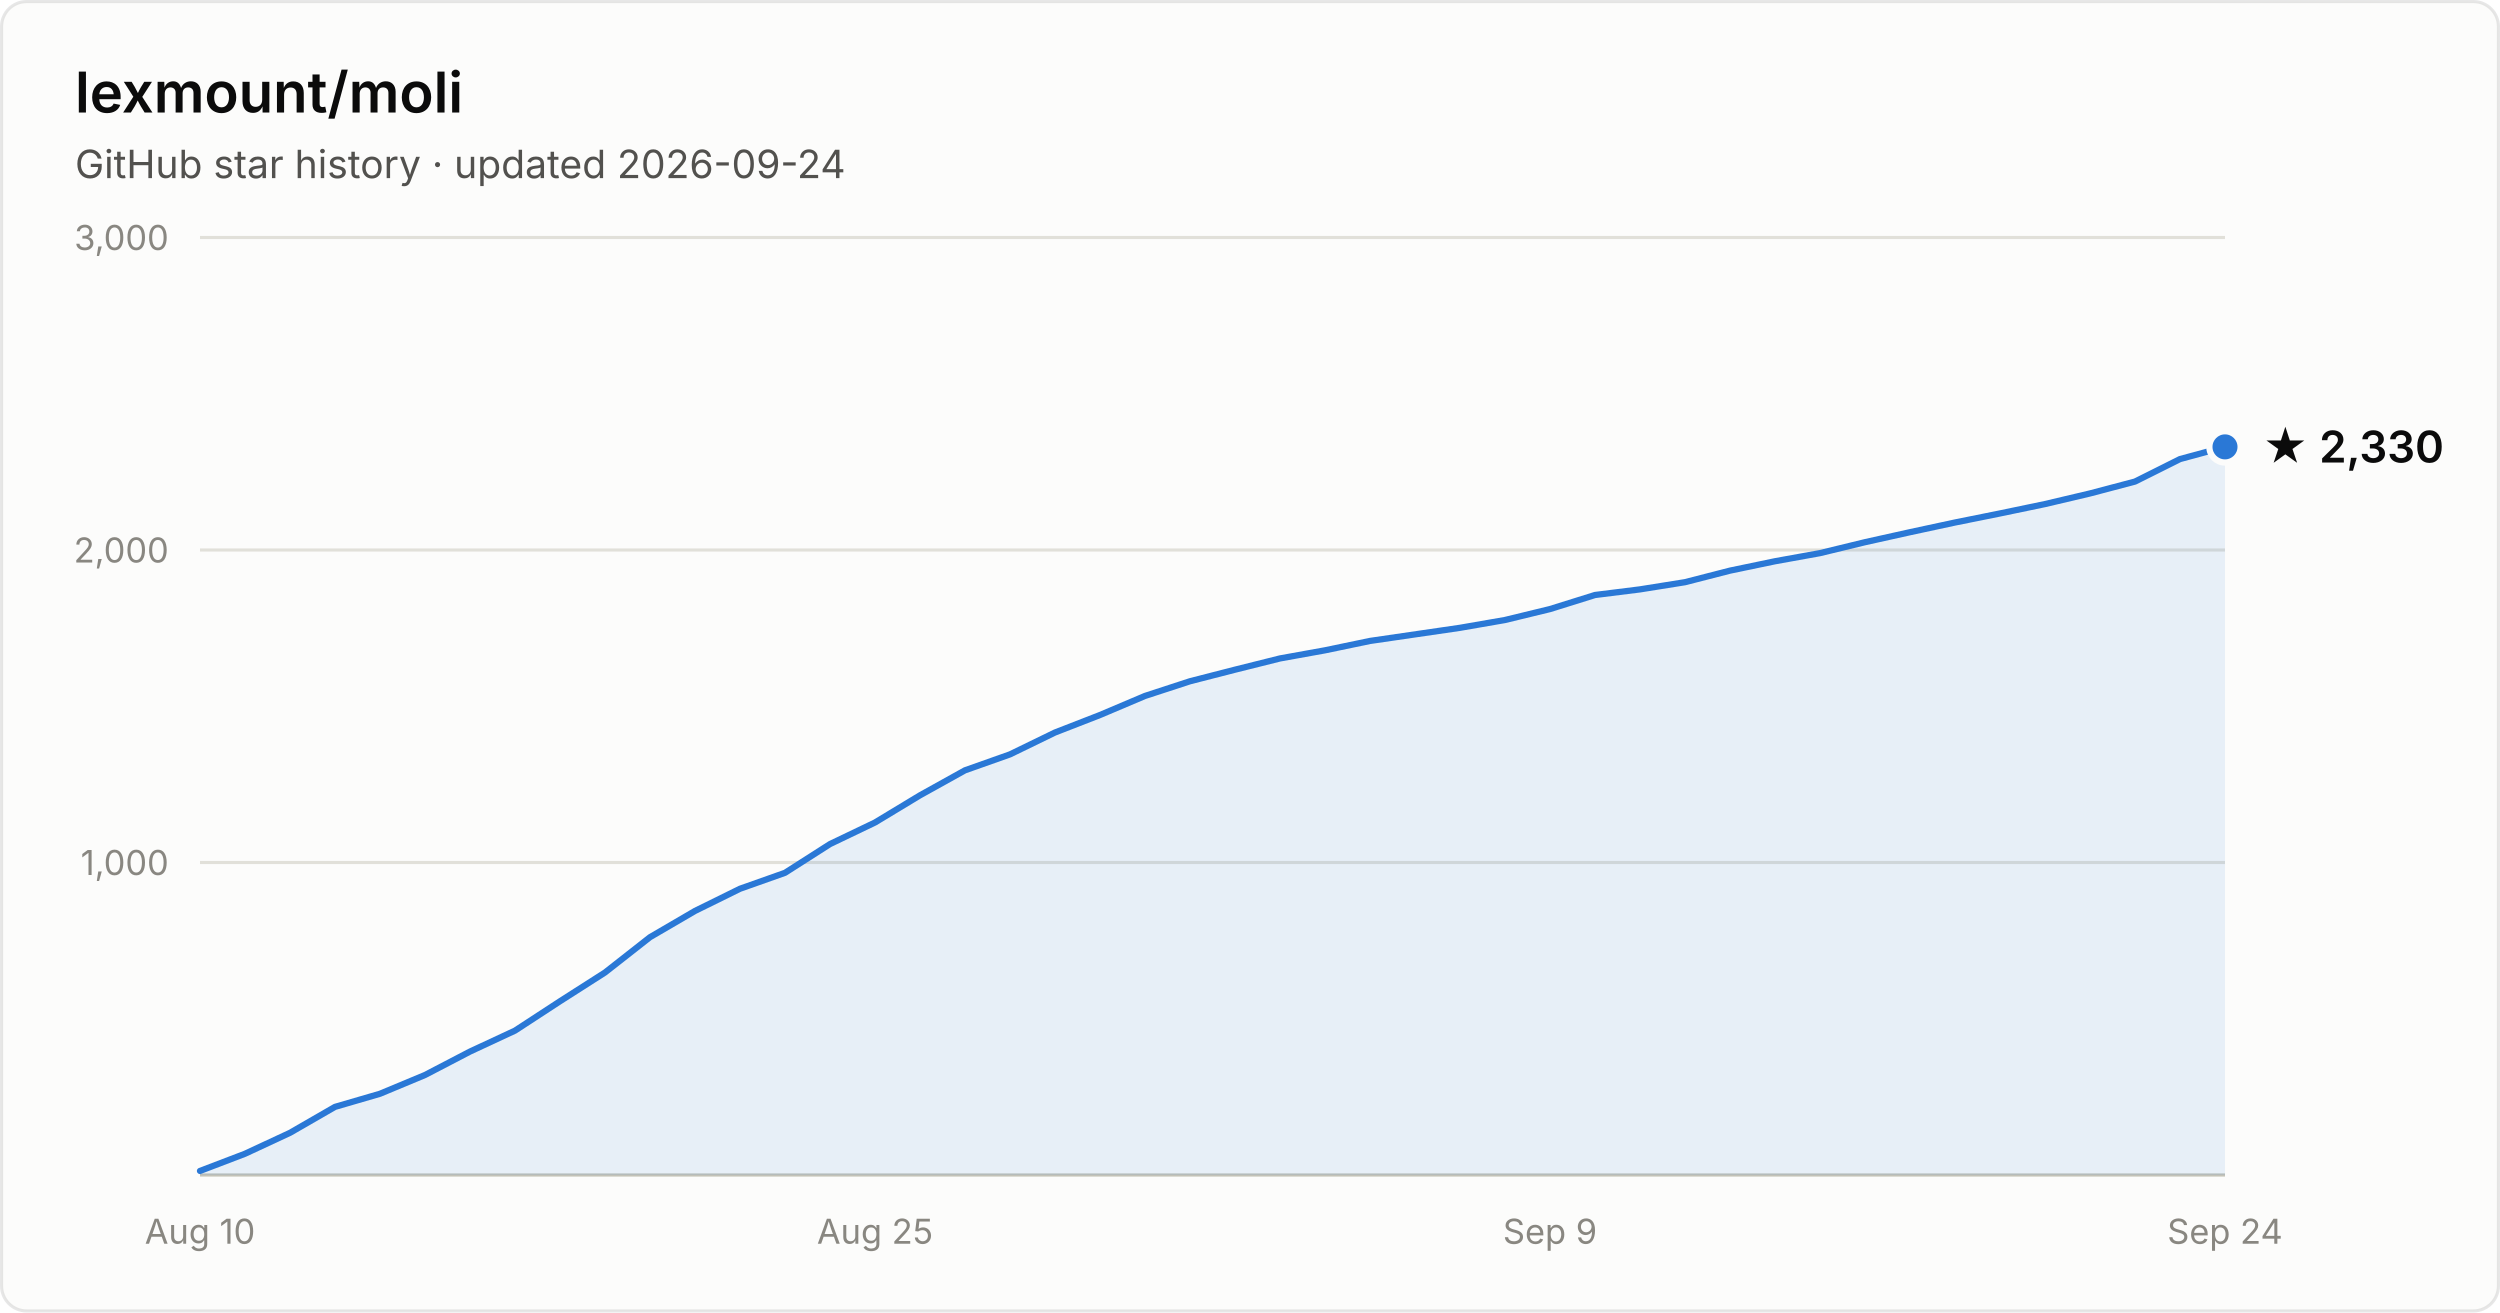
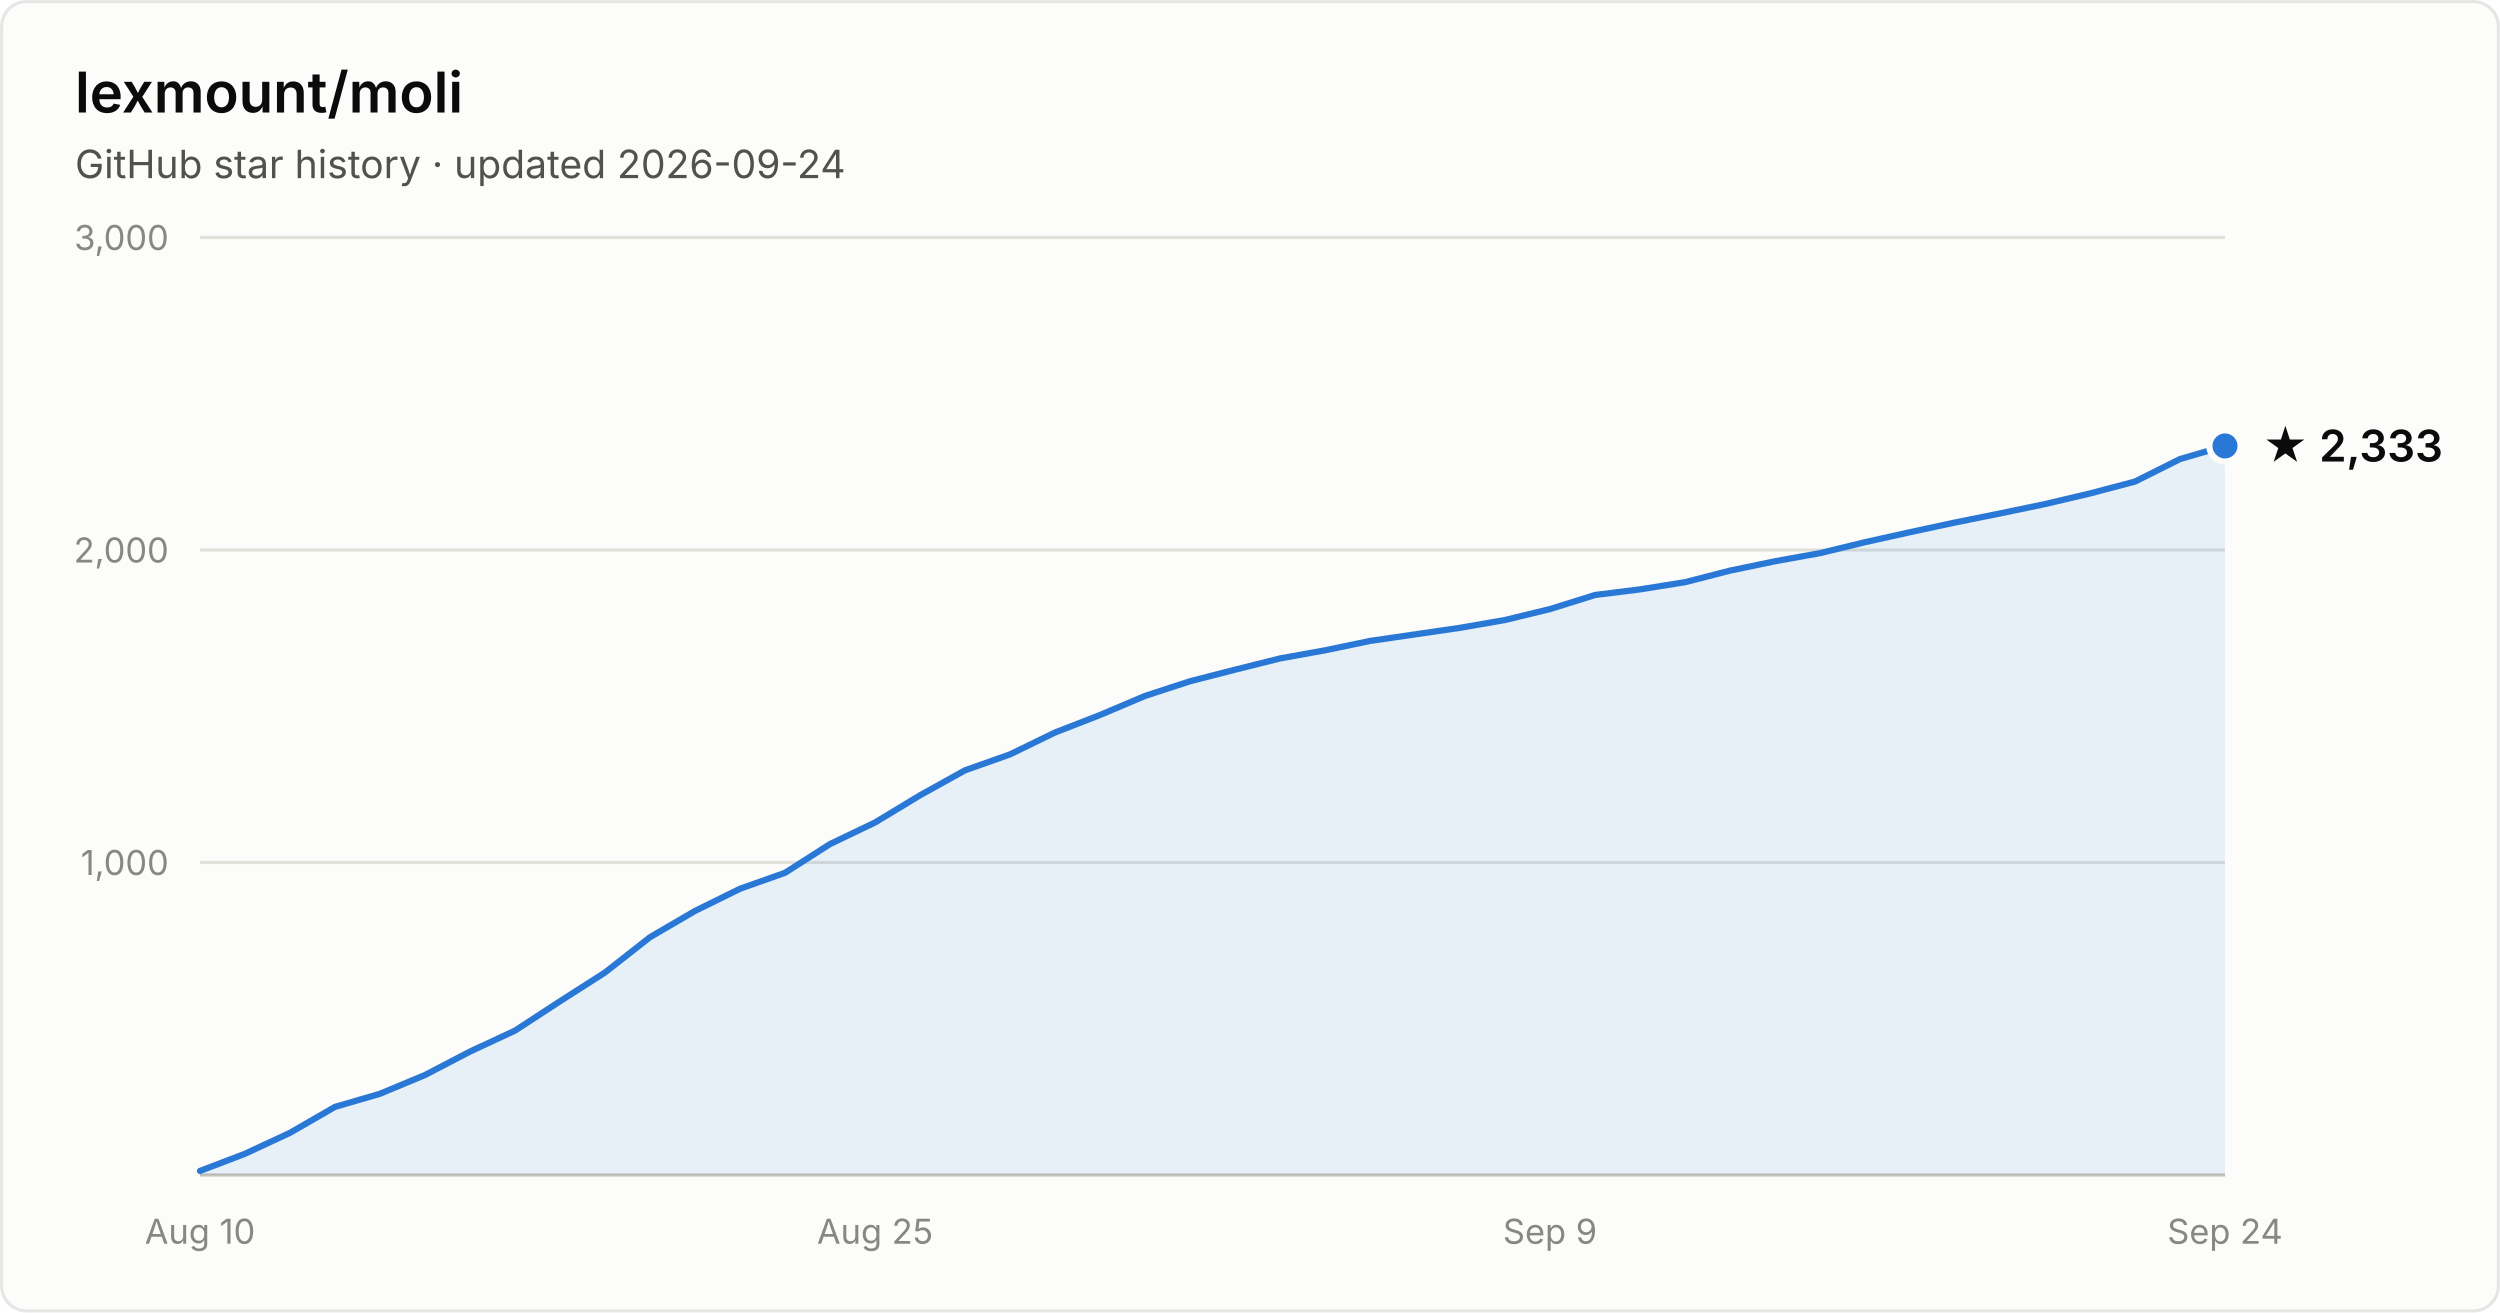
- <svg xmlns="http://www.w3.org/2000/svg" width="800" height="420" viewBox="0 0 800 420" font-family="system-ui, -apple-system, Segoe UI, sans-serif" role="img" aria-label="Star history of lexmount/moli: 2,330 stars as of 2026-09-24">
+ <svg xmlns="http://www.w3.org/2000/svg" width="800" height="420" viewBox="0 0 800 420" font-family="system-ui, -apple-system, Segoe UI, sans-serif" role="img" aria-label="Star history of lexmount/moli: 2,333 stars as of 2026-09-24">
  <rect x="0.5" y="0.5" width="799" height="419" rx="8" fill="#fcfcfb" stroke="rgba(11,11,11,0.10)" />
  <text x="24" y="36" fill="#0b0b0b" font-size="18" font-weight="600">lexmount/moli</text>
  <text x="24" y="57" fill="#52514e" font-size="12.5">GitHub star history · updated 2026-09-24</text>
  <line x1="64" y1="276.0" x2="712" y2="276.0" stroke="#e1e0d9" stroke-width="1" />
  <text x="54" y="280.0" text-anchor="end" fill="#898781" font-size="11" style="font-variant-numeric:tabular-nums">1,000</text>
  <line x1="64" y1="176.0" x2="712" y2="176.0" stroke="#e1e0d9" stroke-width="1" />
  <text x="54" y="180.0" text-anchor="end" fill="#898781" font-size="11" style="font-variant-numeric:tabular-nums">2,000</text>
  <line x1="64" y1="76.0" x2="712" y2="76.0" stroke="#e1e0d9" stroke-width="1" />
  <text x="54" y="80.0" text-anchor="end" fill="#898781" font-size="11" style="font-variant-numeric:tabular-nums">3,000</text>
  <line x1="64" y1="376" x2="712" y2="376" stroke="#c3c2b7" stroke-width="1" />
  <text x="64.0" y="398" text-anchor="middle" fill="#898781" font-size="11" style="font-variant-numeric:tabular-nums">Aug 10</text>
  <text x="280.0" y="398" text-anchor="middle" fill="#898781" font-size="11" style="font-variant-numeric:tabular-nums">Aug 25</text>
  <text x="496.0" y="398" text-anchor="middle" fill="#898781" font-size="11" style="font-variant-numeric:tabular-nums">Sep 9</text>
  <text x="712.0" y="398" text-anchor="middle" fill="#898781" font-size="11" style="font-variant-numeric:tabular-nums">Sep 24</text>
-   <path d="M64.0 374.7 L78.4 369.2 L92.8 362.5 L107.2 354.2 L121.6 350.0 L136.0 344.0 L150.4 336.5 L164.8 329.8 L179.2 320.4 L193.6 311.2 L208.0 299.9 L222.4 291.5 L236.8 284.4 L251.2 279.3 L265.6 270.1 L280.0 263.2 L294.4 254.5 L308.8 246.5 L323.2 241.4 L337.6 234.4 L352.0 228.8 L366.4 222.7 L380.8 218.0 L395.2 214.3 L409.6 210.7 L424.0 208.1 L438.4 205.1 L452.8 203.0 L467.2 200.9 L481.6 198.4 L496.0 194.9 L510.4 190.4 L524.8 188.6 L539.2 186.3 L553.6 182.6 L568.0 179.6 L582.4 177.0 L596.8 173.5 L611.2 170.3 L625.6 167.2 L640.0 164.3 L654.4 161.3 L668.8 157.9 L683.2 154.1 L697.6 146.9 L712.0 143.0 L712.0 376 L64.0 376 Z" fill="#2a78d6" fill-opacity="0.1" />
-   <path d="M64.0 374.7 L78.4 369.2 L92.8 362.5 L107.2 354.2 L121.6 350.0 L136.0 344.0 L150.4 336.5 L164.8 329.8 L179.2 320.4 L193.6 311.2 L208.0 299.9 L222.4 291.5 L236.8 284.4 L251.2 279.3 L265.6 270.1 L280.0 263.2 L294.4 254.5 L308.8 246.5 L323.2 241.4 L337.6 234.4 L352.0 228.8 L366.4 222.7 L380.8 218.0 L395.2 214.3 L409.6 210.7 L424.0 208.1 L438.4 205.1 L452.8 203.0 L467.2 200.9 L481.6 198.4 L496.0 194.9 L510.4 190.4 L524.8 188.6 L539.2 186.3 L553.6 182.6 L568.0 179.6 L582.4 177.0 L596.8 173.5 L611.2 170.3 L625.6 167.2 L640.0 164.3 L654.4 161.3 L668.8 157.9 L683.2 154.1 L697.6 146.9 L712.0 143.0" fill="none" stroke="#2a78d6" stroke-width="2" stroke-linejoin="round" stroke-linecap="round" />
-   <circle cx="712.0" cy="143.0" r="5" fill="#2a78d6" stroke="#fcfcfb" stroke-width="2" />
-   <text x="724.0" y="148.0" fill="#0b0b0b" font-size="14" font-weight="600">★ 2,330</text>
+   <path d="M64.0 374.7 L78.4 369.2 L92.8 362.5 L107.2 354.2 L121.6 350.0 L136.0 344.0 L150.4 336.5 L164.8 329.8 L179.2 320.4 L193.6 311.2 L208.0 299.9 L222.4 291.5 L236.8 284.4 L251.2 279.3 L265.6 270.1 L280.0 263.2 L294.4 254.5 L308.8 246.5 L323.2 241.4 L337.6 234.4 L352.0 228.8 L366.4 222.7 L380.8 218.0 L395.2 214.3 L409.6 210.7 L424.0 208.1 L438.4 205.1 L452.8 203.0 L467.2 200.9 L481.6 198.4 L496.0 194.9 L510.4 190.4 L524.8 188.6 L539.2 186.3 L553.6 182.6 L568.0 179.6 L582.4 177.0 L596.8 173.5 L611.2 170.3 L625.6 167.2 L640.0 164.3 L654.4 161.3 L668.8 157.9 L683.2 154.1 L697.6 146.9 L712.0 142.7 L712.0 376 L64.0 376 Z" fill="#2a78d6" fill-opacity="0.1" />
+   <path d="M64.0 374.7 L78.4 369.2 L92.8 362.5 L107.2 354.2 L121.6 350.0 L136.0 344.0 L150.4 336.5 L164.8 329.8 L179.2 320.4 L193.6 311.2 L208.0 299.9 L222.4 291.5 L236.8 284.4 L251.2 279.3 L265.6 270.1 L280.0 263.2 L294.4 254.5 L308.8 246.5 L323.2 241.4 L337.6 234.4 L352.0 228.8 L366.4 222.7 L380.8 218.0 L395.2 214.3 L409.6 210.7 L424.0 208.1 L438.4 205.1 L452.8 203.0 L467.2 200.9 L481.6 198.4 L496.0 194.9 L510.4 190.4 L524.8 188.6 L539.2 186.3 L553.6 182.6 L568.0 179.6 L582.4 177.0 L596.8 173.5 L611.2 170.3 L625.6 167.2 L640.0 164.3 L654.4 161.3 L668.8 157.9 L683.2 154.1 L697.6 146.9 L712.0 142.7" fill="none" stroke="#2a78d6" stroke-width="2" stroke-linejoin="round" stroke-linecap="round" />
+   <circle cx="712.0" cy="142.7" r="5" fill="#2a78d6" stroke="#fcfcfb" stroke-width="2" />
+   <text x="724.0" y="147.7" fill="#0b0b0b" font-size="14" font-weight="600">★ 2,333</text>
</svg>
